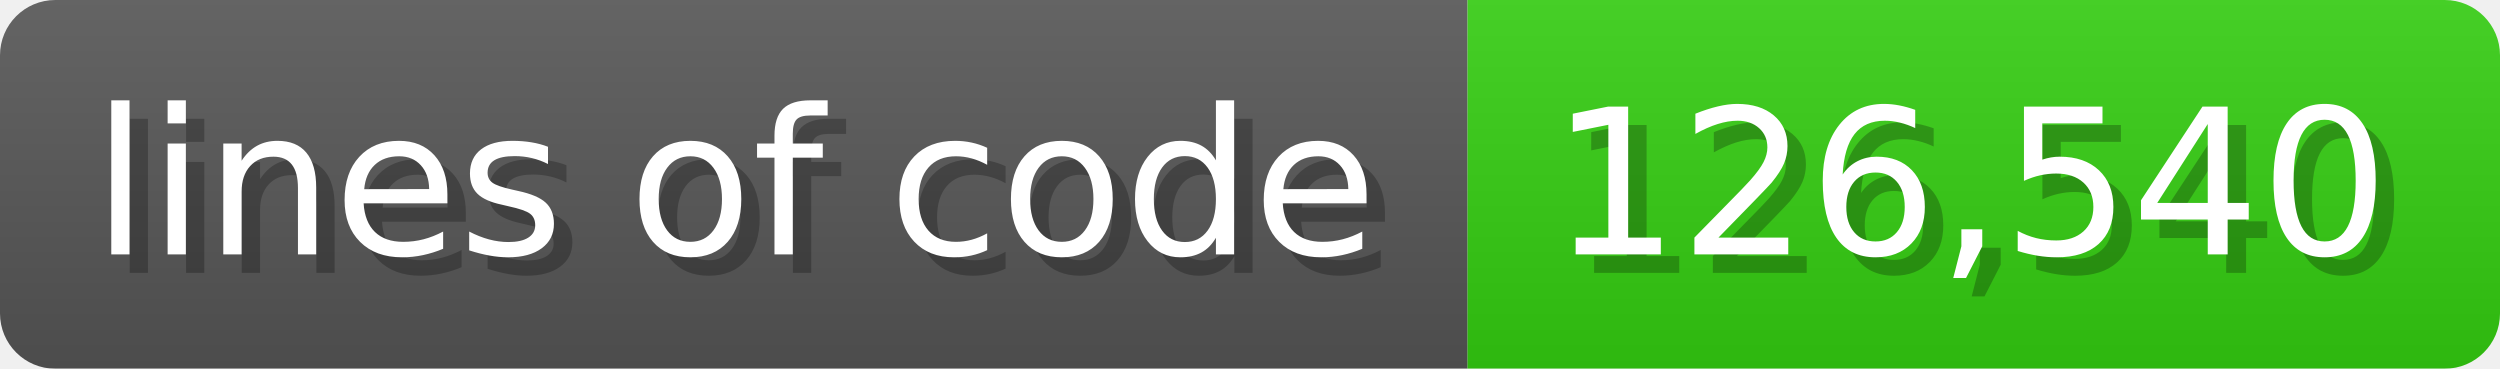
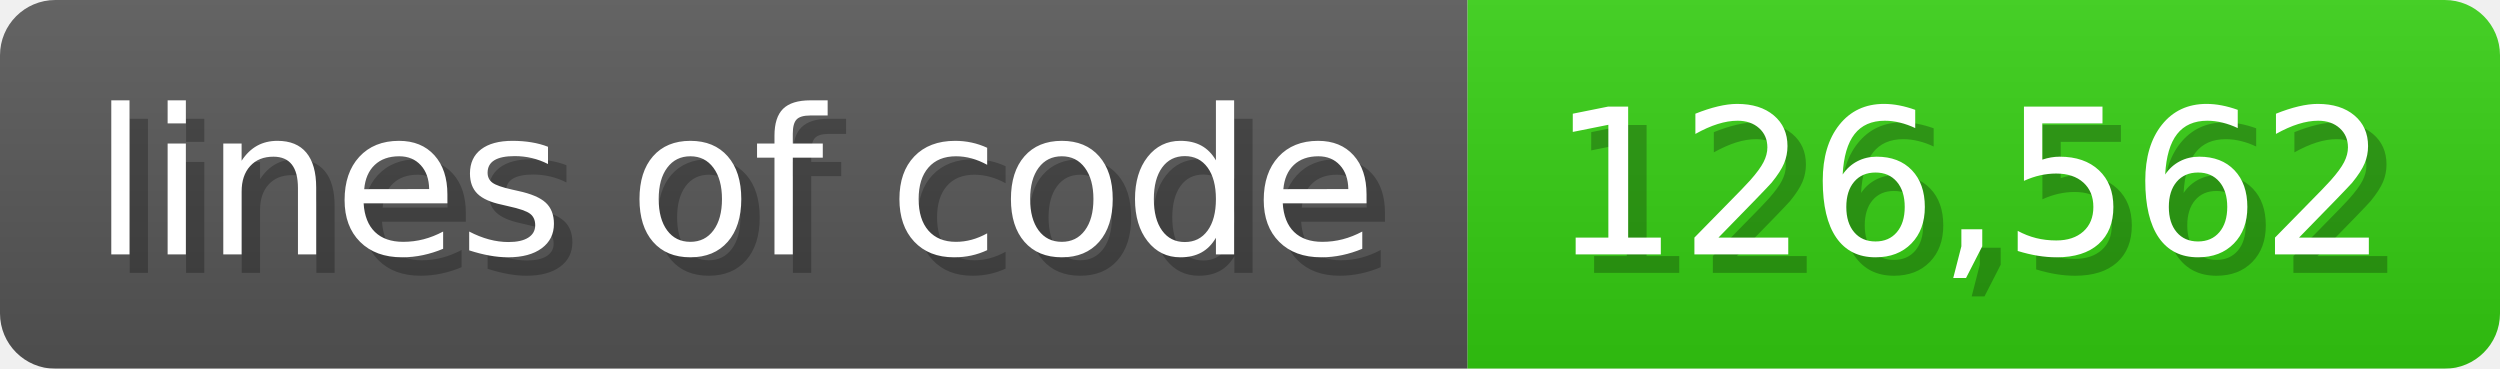
<svg xmlns="http://www.w3.org/2000/svg" width="135.6" height="20" viewBox="0 0 1356 200">
  <linearGradient id="a" x2="0" y2="100%">
    <stop offset="0" stop-opacity=".1" stop-color="#EEE" />
    <stop offset="1" stop-opacity=".1" />
  </linearGradient>
  <mask id="m">
    <rect width="1356" height="200" rx="30" fill="#FFF" />
  </mask>
  <g mask="url(#m)">
    <rect width="796" height="200" fill="#555" />
    <rect width="560" height="200" fill="#3C1" x="796" />
    <rect width="1356" height="200" fill="url(#a)" />
  </g>
  <g fill="#fff" text-anchor="start" font-family="Verdana,DejaVu Sans,sans-serif" font-size="110">
    <text x="60" y="148" textLength="696" fill="#000" opacity="0.25">lines of code</text>
    <text x="50" y="138" textLength="696">lines of code</text>
-     <text x="851" y="148" textLength="460" fill="#000" opacity="0.25">126,540</text>
-     <text x="841" y="138" textLength="460">126,540</text>
+     <text x="851" y="148" textLength="460" fill="#000" opacity="0.25">126,562</text>
+     <text x="841" y="138" textLength="460">126,562</text>
  </g>
</svg>
